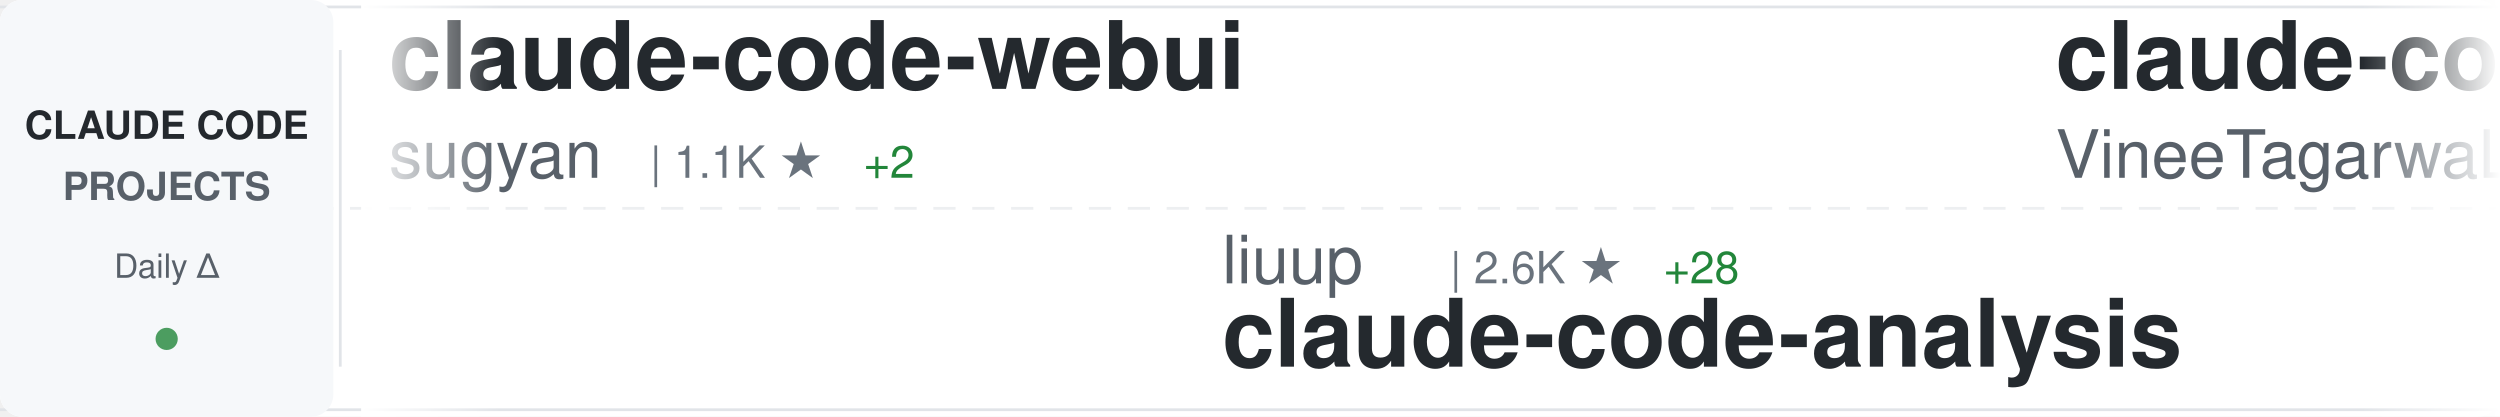
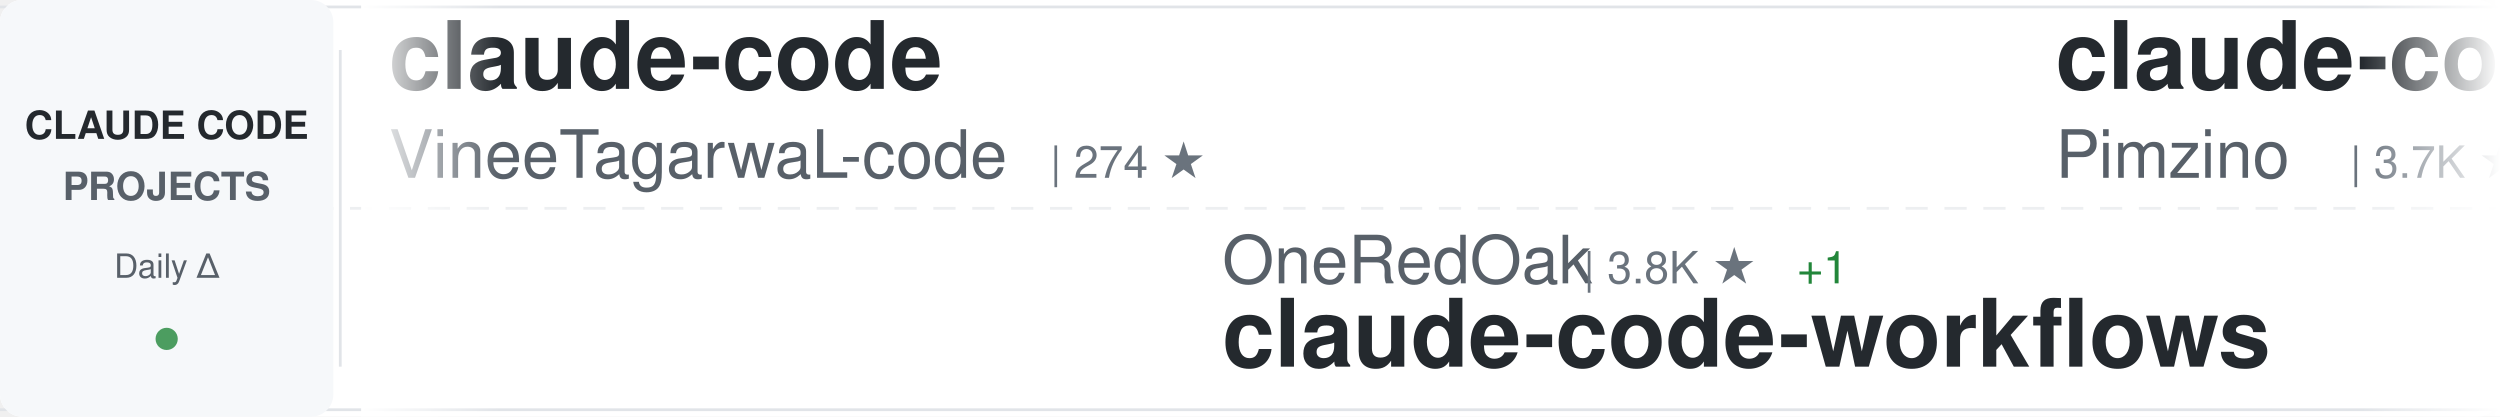
<svg xmlns="http://www.w3.org/2000/svg" width="900" height="150">
  <defs>
    <linearGradient id="awesomeLeftFade" x1="0%" y1="0%" x2="100%" y2="0%">
      <stop offset="0%" style="stop-color:#ffffff;stop-opacity:1" />
      <stop offset="100%" style="stop-color:#ffffff;stop-opacity:0" />
    </linearGradient>
    <linearGradient id="awesomeRightFade" x1="0%" y1="0%" x2="100%" y2="0%">
      <stop offset="0%" style="stop-color:#ffffff;stop-opacity:0" />
      <stop offset="100%" style="stop-color:#ffffff;stop-opacity:1" />
    </linearGradient>
  </defs>
  <rect width="900" height="150" fill="#ffffff" rx="8" />
  <rect x="0" y="2" width="900" height="1" fill="#e1e4e8" />
  <rect x="0" y="147" width="900" height="1" fill="#e1e4e8" />
  <line x1="0" y1="75" x2="900" y2="75" stroke="#e1e4e8" stroke-width="1" stroke-dasharray="8 6" opacity="0.6" />
  <rect x="0" y="0" width="120" height="150" fill="#f6f8fa" rx="8" />
  <text x="60" y="50" font-family="-apple-system, BlinkMacSystemFont, 'Segoe UI', Helvetica, Arial, sans-serif" font-size="14" font-weight="600" fill="#24292e" text-anchor="middle">CLAUDE CODE</text>
  <text x="60" y="72" font-family="-apple-system, BlinkMacSystemFont, 'Segoe UI', Helvetica, Arial, sans-serif" font-size="14" font-weight="600" fill="#586069" text-anchor="middle">PROJECTS</text>
  <text x="60" y="100" font-family="-apple-system, BlinkMacSystemFont, 'Segoe UI', Helvetica, Arial, sans-serif" font-size="12" font-weight="500" fill="#586069" text-anchor="middle">Daily Δ</text>
  <circle cx="60" cy="122" r="4" fill="#22863a" opacity="0.8" />
  <rect x="122" y="18" width="1" height="114" fill="#e1e4e8" />
  <clipPath id="awesomeTickerClip">
    <rect x="130" y="0" width="770" height="150" />
  </clipPath>
  <g clip-path="url(#awesomeTickerClip)">
    <g id="awesomeTickerItems">
      <animateTransform attributeName="transform" attributeType="XML" type="translate" from="0 0" to="-3000 0" dur="54s" repeatCount="indefinite" />
      <g transform="translate(0, 0)">
-         <text x="140" y="32" font-family="-apple-system, BlinkMacSystemFont, 'Segoe UI', Helvetica, Arial, sans-serif" font-size="34" font-weight="600" fill="#24292e">claude-code-webui</text>
-         <text x="140" y="64" font-family="-apple-system, BlinkMacSystemFont, 'Segoe UI', Helvetica, Arial, sans-serif" font-size="24" font-weight="400" fill="#586069">sugyan</text>
-         <text x="234" y="64" font-family="-apple-system, BlinkMacSystemFont, 'Segoe UI', Helvetica, Arial, sans-serif" font-size="16" font-weight="500" fill="#6a737d">| 1.1K ★</text>
-         <text x="311" y="64" font-family="-apple-system, BlinkMacSystemFont, 'Segoe UI', Helvetica, Arial, sans-serif" font-size="16" font-weight="500" fill="#22863a"> +2</text>
-       </g>
-       <g transform="translate(300, 0)">
-         <text x="140" y="102" font-family="-apple-system, BlinkMacSystemFont, 'Segoe UI', Helvetica, Arial, sans-serif" font-size="24" font-weight="400" fill="#586069">liuup</text>
-         <text x="222" y="102" font-family="-apple-system, BlinkMacSystemFont, 'Segoe UI', Helvetica, Arial, sans-serif" font-size="16" font-weight="500" fill="#6a737d">| 2.6K ★</text>
-         <text x="299" y="102" font-family="-apple-system, BlinkMacSystemFont, 'Segoe UI', Helvetica, Arial, sans-serif" font-size="16" font-weight="500" fill="#22863a"> +28</text>
-         <text x="140" y="132" font-family="-apple-system, BlinkMacSystemFont, 'Segoe UI', Helvetica, Arial, sans-serif" font-size="34" font-weight="600" fill="#24292e">claude-code-analysis</text>
-       </g>
-       <g transform="translate(600, 0)">
        <text x="140" y="32" font-family="-apple-system, BlinkMacSystemFont, 'Segoe UI', Helvetica, Arial, sans-serif" font-size="34" font-weight="600" fill="#24292e">claude-code</text>
        <text x="140" y="64" font-family="-apple-system, BlinkMacSystemFont, 'Segoe UI', Helvetica, Arial, sans-serif" font-size="24" font-weight="400" fill="#586069">VineeTagarwaL-code</text>
        <text x="378" y="64" font-family="-apple-system, BlinkMacSystemFont, 'Segoe UI', Helvetica, Arial, sans-serif" font-size="16" font-weight="500" fill="#6a737d">| 274 ★</text>
      </g>
+       <g transform="translate(300, 0)">
+         <text x="140" y="102" font-family="-apple-system, BlinkMacSystemFont, 'Segoe UI', Helvetica, Arial, sans-serif" font-size="24" font-weight="400" fill="#586069">OneRedOak</text>
+         <text x="270" y="102" font-family="-apple-system, BlinkMacSystemFont, 'Segoe UI', Helvetica, Arial, sans-serif" font-size="16" font-weight="500" fill="#6a737d">| 3.8K ★</text>
+         <text x="347" y="102" font-family="-apple-system, BlinkMacSystemFont, 'Segoe UI', Helvetica, Arial, sans-serif" font-size="16" font-weight="500" fill="#22863a"> +1</text>
+         <text x="140" y="132" font-family="-apple-system, BlinkMacSystemFont, 'Segoe UI', Helvetica, Arial, sans-serif" font-size="34" font-weight="600" fill="#24292e">claude-code-workflows</text>
+       </g>
+       <g transform="translate(600, 0)">
+         <text x="140" y="32" font-family="-apple-system, BlinkMacSystemFont, 'Segoe UI', Helvetica, Arial, sans-serif" font-size="34" font-weight="600" fill="#24292e">claude-code-spec-workflo...</text>
+         <text x="140" y="64" font-family="-apple-system, BlinkMacSystemFont, 'Segoe UI', Helvetica, Arial, sans-serif" font-size="24" font-weight="400" fill="#586069">Pimzino</text>
+         <text x="246" y="64" font-family="-apple-system, BlinkMacSystemFont, 'Segoe UI', Helvetica, Arial, sans-serif" font-size="16" font-weight="500" fill="#6a737d">| 3.7K ★</text>
+         <text x="323" y="64" font-family="-apple-system, BlinkMacSystemFont, 'Segoe UI', Helvetica, Arial, sans-serif" font-size="16" font-weight="500" fill="#22863a"> +1</text>
+       </g>
      <g transform="translate(900, 0)">
-         <text x="140" y="102" font-family="-apple-system, BlinkMacSystemFont, 'Segoe UI', Helvetica, Arial, sans-serif" font-size="24" font-weight="400" fill="#586069">ChrisWiles</text>
-         <text x="282" y="102" font-family="-apple-system, BlinkMacSystemFont, 'Segoe UI', Helvetica, Arial, sans-serif" font-size="16" font-weight="500" fill="#6a737d">| 5.9K ★</text>
-         <text x="359" y="102" font-family="-apple-system, BlinkMacSystemFont, 'Segoe UI', Helvetica, Arial, sans-serif" font-size="16" font-weight="500" fill="#22863a"> +2</text>
-         <text x="140" y="132" font-family="-apple-system, BlinkMacSystemFont, 'Segoe UI', Helvetica, Arial, sans-serif" font-size="34" font-weight="600" fill="#24292e">claude-code-showcase</text>
+         <text x="140" y="102" font-family="-apple-system, BlinkMacSystemFont, 'Segoe UI', Helvetica, Arial, sans-serif" font-size="24" font-weight="400" fill="#586069">Alishahryar1</text>
+         <text x="306" y="102" font-family="-apple-system, BlinkMacSystemFont, 'Segoe UI', Helvetica, Arial, sans-serif" font-size="16" font-weight="500" fill="#6a737d">| 25.6K ★</text>
+         <text x="392" y="102" font-family="-apple-system, BlinkMacSystemFont, 'Segoe UI', Helvetica, Arial, sans-serif" font-size="16" font-weight="500" fill="#22863a"> +433</text>
+         <text x="140" y="132" font-family="-apple-system, BlinkMacSystemFont, 'Segoe UI', Helvetica, Arial, sans-serif" font-size="34" font-weight="600" fill="#24292e">free-claude-code</text>
      </g>
      <g transform="translate(1200, 0)">
-         <text x="140" y="32" font-family="-apple-system, BlinkMacSystemFont, 'Segoe UI', Helvetica, Arial, sans-serif" font-size="34" font-weight="600" fill="#24292e">claude-code-book</text>
-         <text x="140" y="64" font-family="-apple-system, BlinkMacSystemFont, 'Segoe UI', Helvetica, Arial, sans-serif" font-size="24" font-weight="400" fill="#586069">lintsinghua</text>
-         <text x="294" y="64" font-family="-apple-system, BlinkMacSystemFont, 'Segoe UI', Helvetica, Arial, sans-serif" font-size="16" font-weight="500" fill="#6a737d">| 3.3K ★</text>
-         <text x="371" y="64" font-family="-apple-system, BlinkMacSystemFont, 'Segoe UI', Helvetica, Arial, sans-serif" font-size="16" font-weight="500" fill="#22863a"> +14</text>
+         <text x="140" y="32" font-family="-apple-system, BlinkMacSystemFont, 'Segoe UI', Helvetica, Arial, sans-serif" font-size="34" font-weight="600" fill="#24292e">claude-code-sourcemap</text>
+         <text x="140" y="64" font-family="-apple-system, BlinkMacSystemFont, 'Segoe UI', Helvetica, Arial, sans-serif" font-size="24" font-weight="400" fill="#586069">ChinaSiro</text>
+         <text x="270" y="64" font-family="-apple-system, BlinkMacSystemFont, 'Segoe UI', Helvetica, Arial, sans-serif" font-size="16" font-weight="500" fill="#6a737d">| 9.2K ★</text>
+         <text x="347" y="64" font-family="-apple-system, BlinkMacSystemFont, 'Segoe UI', Helvetica, Arial, sans-serif" font-size="16" font-weight="500" fill="#22863a"> +5</text>
      </g>
      <g transform="translate(1500, 0)">
        <text x="140" y="102" font-family="-apple-system, BlinkMacSystemFont, 'Segoe UI', Helvetica, Arial, sans-serif" font-size="24" font-weight="400" fill="#586069">FlorianBruniaux</text>
        <text x="342" y="102" font-family="-apple-system, BlinkMacSystemFont, 'Segoe UI', Helvetica, Arial, sans-serif" font-size="16" font-weight="500" fill="#6a737d">| 4.4K ★</text>
-         <text x="419" y="102" font-family="-apple-system, BlinkMacSystemFont, 'Segoe UI', Helvetica, Arial, sans-serif" font-size="16" font-weight="500" fill="#22863a"> +19</text>
+         <text x="419" y="102" font-family="-apple-system, BlinkMacSystemFont, 'Segoe UI', Helvetica, Arial, sans-serif" font-size="16" font-weight="500" fill="#22863a"> +22</text>
        <text x="140" y="132" font-family="-apple-system, BlinkMacSystemFont, 'Segoe UI', Helvetica, Arial, sans-serif" font-size="34" font-weight="600" fill="#24292e">claude-code-ultimate-gui...</text>
      </g>
      <g transform="translate(1800, 0)">
-         <text x="140" y="32" font-family="-apple-system, BlinkMacSystemFont, 'Segoe UI', Helvetica, Arial, sans-serif" font-size="34" font-weight="600" fill="#24292e">claude-code-telegram</text>
-         <text x="140" y="64" font-family="-apple-system, BlinkMacSystemFont, 'Segoe UI', Helvetica, Arial, sans-serif" font-size="24" font-weight="400" fill="#586069">RichardAtCT</text>
-         <text x="294" y="64" font-family="-apple-system, BlinkMacSystemFont, 'Segoe UI', Helvetica, Arial, sans-serif" font-size="16" font-weight="500" fill="#6a737d">| 2.6K ★</text>
-         <text x="371" y="64" font-family="-apple-system, BlinkMacSystemFont, 'Segoe UI', Helvetica, Arial, sans-serif" font-size="16" font-weight="500" fill="#22863a"> +4</text>
+         <text x="140" y="32" font-family="-apple-system, BlinkMacSystemFont, 'Segoe UI', Helvetica, Arial, sans-serif" font-size="34" font-weight="600" fill="#24292e">Claude-code</text>
+         <text x="140" y="64" font-family="-apple-system, BlinkMacSystemFont, 'Segoe UI', Helvetica, Arial, sans-serif" font-size="24" font-weight="400" fill="#586069">fazxes</text>
+         <text x="234" y="64" font-family="-apple-system, BlinkMacSystemFont, 'Segoe UI', Helvetica, Arial, sans-serif" font-size="16" font-weight="500" fill="#6a737d">| 216 ★</text>
      </g>
      <g transform="translate(2100, 0)">
-         <text x="140" y="102" font-family="-apple-system, BlinkMacSystemFont, 'Segoe UI', Helvetica, Arial, sans-serif" font-size="24" font-weight="400" fill="#586069">oboard</text>
-         <text x="234" y="102" font-family="-apple-system, BlinkMacSystemFont, 'Segoe UI', Helvetica, Arial, sans-serif" font-size="16" font-weight="500" fill="#6a737d">| 3.1K ★</text>
-         <text x="311" y="102" font-family="-apple-system, BlinkMacSystemFont, 'Segoe UI', Helvetica, Arial, sans-serif" font-size="16" font-weight="500" fill="#22863a"> +3</text>
-         <text x="140" y="132" font-family="-apple-system, BlinkMacSystemFont, 'Segoe UI', Helvetica, Arial, sans-serif" font-size="34" font-weight="600" fill="#24292e">claude-code-rev</text>
+         <text x="140" y="102" font-family="-apple-system, BlinkMacSystemFont, 'Segoe UI', Helvetica, Arial, sans-serif" font-size="24" font-weight="400" fill="#586069">anthropics</text>
+         <text x="282" y="102" font-family="-apple-system, BlinkMacSystemFont, 'Segoe UI', Helvetica, Arial, sans-serif" font-size="16" font-weight="500" fill="#6a737d">| 7.6K ★</text>
+         <text x="359" y="102" font-family="-apple-system, BlinkMacSystemFont, 'Segoe UI', Helvetica, Arial, sans-serif" font-size="16" font-weight="500" fill="#22863a"> +20</text>
+         <text x="140" y="132" font-family="-apple-system, BlinkMacSystemFont, 'Segoe UI', Helvetica, Arial, sans-serif" font-size="34" font-weight="600" fill="#24292e">claude-code-action</text>
      </g>
      <g transform="translate(2400, 0)">
-         <text x="140" y="32" font-family="-apple-system, BlinkMacSystemFont, 'Segoe UI', Helvetica, Arial, sans-serif" font-size="34" font-weight="600" fill="#24292e">claude-code</text>
-         <text x="140" y="64" font-family="-apple-system, BlinkMacSystemFont, 'Segoe UI', Helvetica, Arial, sans-serif" font-size="24" font-weight="400" fill="#586069">codeaashu</text>
-         <text x="270" y="64" font-family="-apple-system, BlinkMacSystemFont, 'Segoe UI', Helvetica, Arial, sans-serif" font-size="16" font-weight="500" fill="#6a737d">| 2.6K ★</text>
-         <text x="347" y="64" font-family="-apple-system, BlinkMacSystemFont, 'Segoe UI', Helvetica, Arial, sans-serif" font-size="16" font-weight="500" fill="#22863a"> +18</text>
+         <text x="140" y="32" font-family="-apple-system, BlinkMacSystemFont, 'Segoe UI', Helvetica, Arial, sans-serif" font-size="34" font-weight="600" fill="#24292e">collection-claude-code-s...</text>
+         <text x="140" y="64" font-family="-apple-system, BlinkMacSystemFont, 'Segoe UI', Helvetica, Arial, sans-serif" font-size="24" font-weight="400" fill="#586069">chauncygu</text>
+         <text x="270" y="64" font-family="-apple-system, BlinkMacSystemFont, 'Segoe UI', Helvetica, Arial, sans-serif" font-size="16" font-weight="500" fill="#6a737d">| 2.5K ★</text>
+         <text x="347" y="64" font-family="-apple-system, BlinkMacSystemFont, 'Segoe UI', Helvetica, Arial, sans-serif" font-size="16" font-weight="500" fill="#22863a"> +8</text>
      </g>
      <g transform="translate(2700, 0)">
-         <text x="140" y="102" font-family="-apple-system, BlinkMacSystemFont, 'Segoe UI', Helvetica, Arial, sans-serif" font-size="24" font-weight="400" fill="#586069">fazxes</text>
-         <text x="234" y="102" font-family="-apple-system, BlinkMacSystemFont, 'Segoe UI', Helvetica, Arial, sans-serif" font-size="16" font-weight="500" fill="#6a737d">| 216 ★</text>
-         <text x="302" y="102" font-family="-apple-system, BlinkMacSystemFont, 'Segoe UI', Helvetica, Arial, sans-serif" font-size="16" font-weight="500" fill="#22863a"> +1</text>
-         <text x="140" y="132" font-family="-apple-system, BlinkMacSystemFont, 'Segoe UI', Helvetica, Arial, sans-serif" font-size="34" font-weight="600" fill="#24292e">Claude-code</text>
+         <text x="140" y="102" font-family="-apple-system, BlinkMacSystemFont, 'Segoe UI', Helvetica, Arial, sans-serif" font-size="24" font-weight="400" fill="#586069">alex000kim</text>
+         <text x="282" y="102" font-family="-apple-system, BlinkMacSystemFont, 'Segoe UI', Helvetica, Arial, sans-serif" font-size="16" font-weight="500" fill="#6a737d">| 227 ★</text>
+         <text x="140" y="132" font-family="-apple-system, BlinkMacSystemFont, 'Segoe UI', Helvetica, Arial, sans-serif" font-size="34" font-weight="600" fill="#24292e">claude-code</text>
      </g>
      <g transform="translate(3000, 0)">
-         <text x="140" y="32" font-family="-apple-system, BlinkMacSystemFont, 'Segoe UI', Helvetica, Arial, sans-serif" font-size="34" font-weight="600" fill="#24292e">claude-code-webui</text>
-         <text x="140" y="64" font-family="-apple-system, BlinkMacSystemFont, 'Segoe UI', Helvetica, Arial, sans-serif" font-size="24" font-weight="400" fill="#586069">sugyan</text>
-         <text x="234" y="64" font-family="-apple-system, BlinkMacSystemFont, 'Segoe UI', Helvetica, Arial, sans-serif" font-size="16" font-weight="500" fill="#6a737d">| 1.1K ★</text>
-         <text x="311" y="64" font-family="-apple-system, BlinkMacSystemFont, 'Segoe UI', Helvetica, Arial, sans-serif" font-size="16" font-weight="500" fill="#22863a"> +2</text>
-       </g>
-       <g transform="translate(3300, 0)">
-         <text x="140" y="102" font-family="-apple-system, BlinkMacSystemFont, 'Segoe UI', Helvetica, Arial, sans-serif" font-size="24" font-weight="400" fill="#586069">liuup</text>
-         <text x="222" y="102" font-family="-apple-system, BlinkMacSystemFont, 'Segoe UI', Helvetica, Arial, sans-serif" font-size="16" font-weight="500" fill="#6a737d">| 2.6K ★</text>
-         <text x="299" y="102" font-family="-apple-system, BlinkMacSystemFont, 'Segoe UI', Helvetica, Arial, sans-serif" font-size="16" font-weight="500" fill="#22863a"> +28</text>
-         <text x="140" y="132" font-family="-apple-system, BlinkMacSystemFont, 'Segoe UI', Helvetica, Arial, sans-serif" font-size="34" font-weight="600" fill="#24292e">claude-code-analysis</text>
-       </g>
-       <g transform="translate(3600, 0)">
        <text x="140" y="32" font-family="-apple-system, BlinkMacSystemFont, 'Segoe UI', Helvetica, Arial, sans-serif" font-size="34" font-weight="600" fill="#24292e">claude-code</text>
        <text x="140" y="64" font-family="-apple-system, BlinkMacSystemFont, 'Segoe UI', Helvetica, Arial, sans-serif" font-size="24" font-weight="400" fill="#586069">VineeTagarwaL-code</text>
        <text x="378" y="64" font-family="-apple-system, BlinkMacSystemFont, 'Segoe UI', Helvetica, Arial, sans-serif" font-size="16" font-weight="500" fill="#6a737d">| 274 ★</text>
      </g>
+       <g transform="translate(3300, 0)">
+         <text x="140" y="102" font-family="-apple-system, BlinkMacSystemFont, 'Segoe UI', Helvetica, Arial, sans-serif" font-size="24" font-weight="400" fill="#586069">OneRedOak</text>
+         <text x="270" y="102" font-family="-apple-system, BlinkMacSystemFont, 'Segoe UI', Helvetica, Arial, sans-serif" font-size="16" font-weight="500" fill="#6a737d">| 3.8K ★</text>
+         <text x="347" y="102" font-family="-apple-system, BlinkMacSystemFont, 'Segoe UI', Helvetica, Arial, sans-serif" font-size="16" font-weight="500" fill="#22863a"> +1</text>
+         <text x="140" y="132" font-family="-apple-system, BlinkMacSystemFont, 'Segoe UI', Helvetica, Arial, sans-serif" font-size="34" font-weight="600" fill="#24292e">claude-code-workflows</text>
+       </g>
+       <g transform="translate(3600, 0)">
+         <text x="140" y="32" font-family="-apple-system, BlinkMacSystemFont, 'Segoe UI', Helvetica, Arial, sans-serif" font-size="34" font-weight="600" fill="#24292e">claude-code-spec-workflo...</text>
+         <text x="140" y="64" font-family="-apple-system, BlinkMacSystemFont, 'Segoe UI', Helvetica, Arial, sans-serif" font-size="24" font-weight="400" fill="#586069">Pimzino</text>
+         <text x="246" y="64" font-family="-apple-system, BlinkMacSystemFont, 'Segoe UI', Helvetica, Arial, sans-serif" font-size="16" font-weight="500" fill="#6a737d">| 3.7K ★</text>
+         <text x="323" y="64" font-family="-apple-system, BlinkMacSystemFont, 'Segoe UI', Helvetica, Arial, sans-serif" font-size="16" font-weight="500" fill="#22863a"> +1</text>
+       </g>
      <g transform="translate(3900, 0)">
-         <text x="140" y="102" font-family="-apple-system, BlinkMacSystemFont, 'Segoe UI', Helvetica, Arial, sans-serif" font-size="24" font-weight="400" fill="#586069">ChrisWiles</text>
-         <text x="282" y="102" font-family="-apple-system, BlinkMacSystemFont, 'Segoe UI', Helvetica, Arial, sans-serif" font-size="16" font-weight="500" fill="#6a737d">| 5.9K ★</text>
-         <text x="359" y="102" font-family="-apple-system, BlinkMacSystemFont, 'Segoe UI', Helvetica, Arial, sans-serif" font-size="16" font-weight="500" fill="#22863a"> +2</text>
-         <text x="140" y="132" font-family="-apple-system, BlinkMacSystemFont, 'Segoe UI', Helvetica, Arial, sans-serif" font-size="34" font-weight="600" fill="#24292e">claude-code-showcase</text>
+         <text x="140" y="102" font-family="-apple-system, BlinkMacSystemFont, 'Segoe UI', Helvetica, Arial, sans-serif" font-size="24" font-weight="400" fill="#586069">Alishahryar1</text>
+         <text x="306" y="102" font-family="-apple-system, BlinkMacSystemFont, 'Segoe UI', Helvetica, Arial, sans-serif" font-size="16" font-weight="500" fill="#6a737d">| 25.6K ★</text>
+         <text x="392" y="102" font-family="-apple-system, BlinkMacSystemFont, 'Segoe UI', Helvetica, Arial, sans-serif" font-size="16" font-weight="500" fill="#22863a"> +433</text>
+         <text x="140" y="132" font-family="-apple-system, BlinkMacSystemFont, 'Segoe UI', Helvetica, Arial, sans-serif" font-size="34" font-weight="600" fill="#24292e">free-claude-code</text>
      </g>
    </g>
  </g>
  <rect x="130" y="0" width="50" height="150" fill="url(#awesomeLeftFade)" />
  <rect x="850" y="0" width="50" height="150" fill="url(#awesomeRightFade)" />
</svg>
